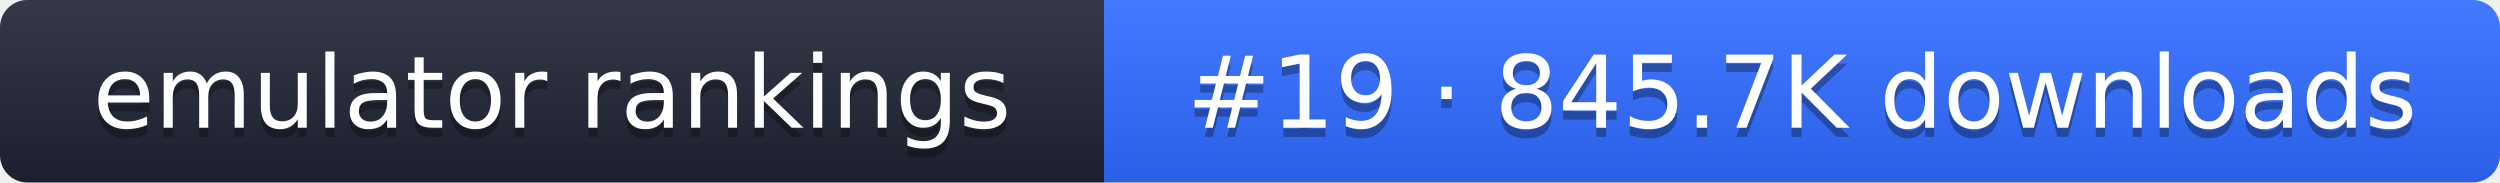
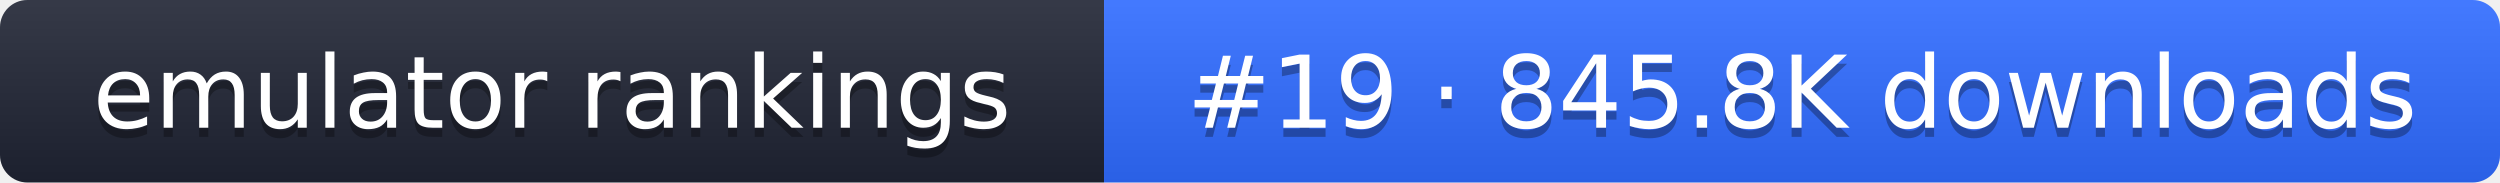
- <svg xmlns="http://www.w3.org/2000/svg" width="274" height="20" role="img" aria-label="emulator rankings: #19 · 845.7K downloads">
+ <svg xmlns="http://www.w3.org/2000/svg" width="274" height="20" role="img" aria-label="emulator rankings: #19 · 845.8K downloads">
  <linearGradient id="g" x2="0" y2="100%">
    <stop offset="0" stop-color="#fff" stop-opacity=".1" />
    <stop offset="1" stop-opacity=".1" />
  </linearGradient>
  <clipPath id="r">
    <rect width="274" height="20" rx="3" fill="#fff" />
  </clipPath>
  <g clip-path="url(#r)">
    <rect width="121" height="20" fill="#1f2433" />
    <rect x="121" width="153" height="20" fill="#2f6bff" />
    <rect width="274" height="20" fill="url(#g)" />
  </g>
  <g fill="#fff" text-anchor="middle" font-family="Verdana,DejaVu Sans,sans-serif" font-size="11">
    <text x="60.5" y="15" fill="#010101" fill-opacity=".3">emulator rankings</text>
    <text x="60.5" y="14">emulator rankings</text>
-     <text x="197.5" y="15" fill="#010101" fill-opacity=".3">#19 · 845.7K downloads</text>
-     <text x="197.5" y="14">#19 · 845.7K downloads</text>
+     <text x="197.5" y="15" fill="#010101" fill-opacity=".3">#19 · 845.8K downloads</text>
+     <text x="197.5" y="14">#19 · 845.8K downloads</text>
  </g>
</svg>
